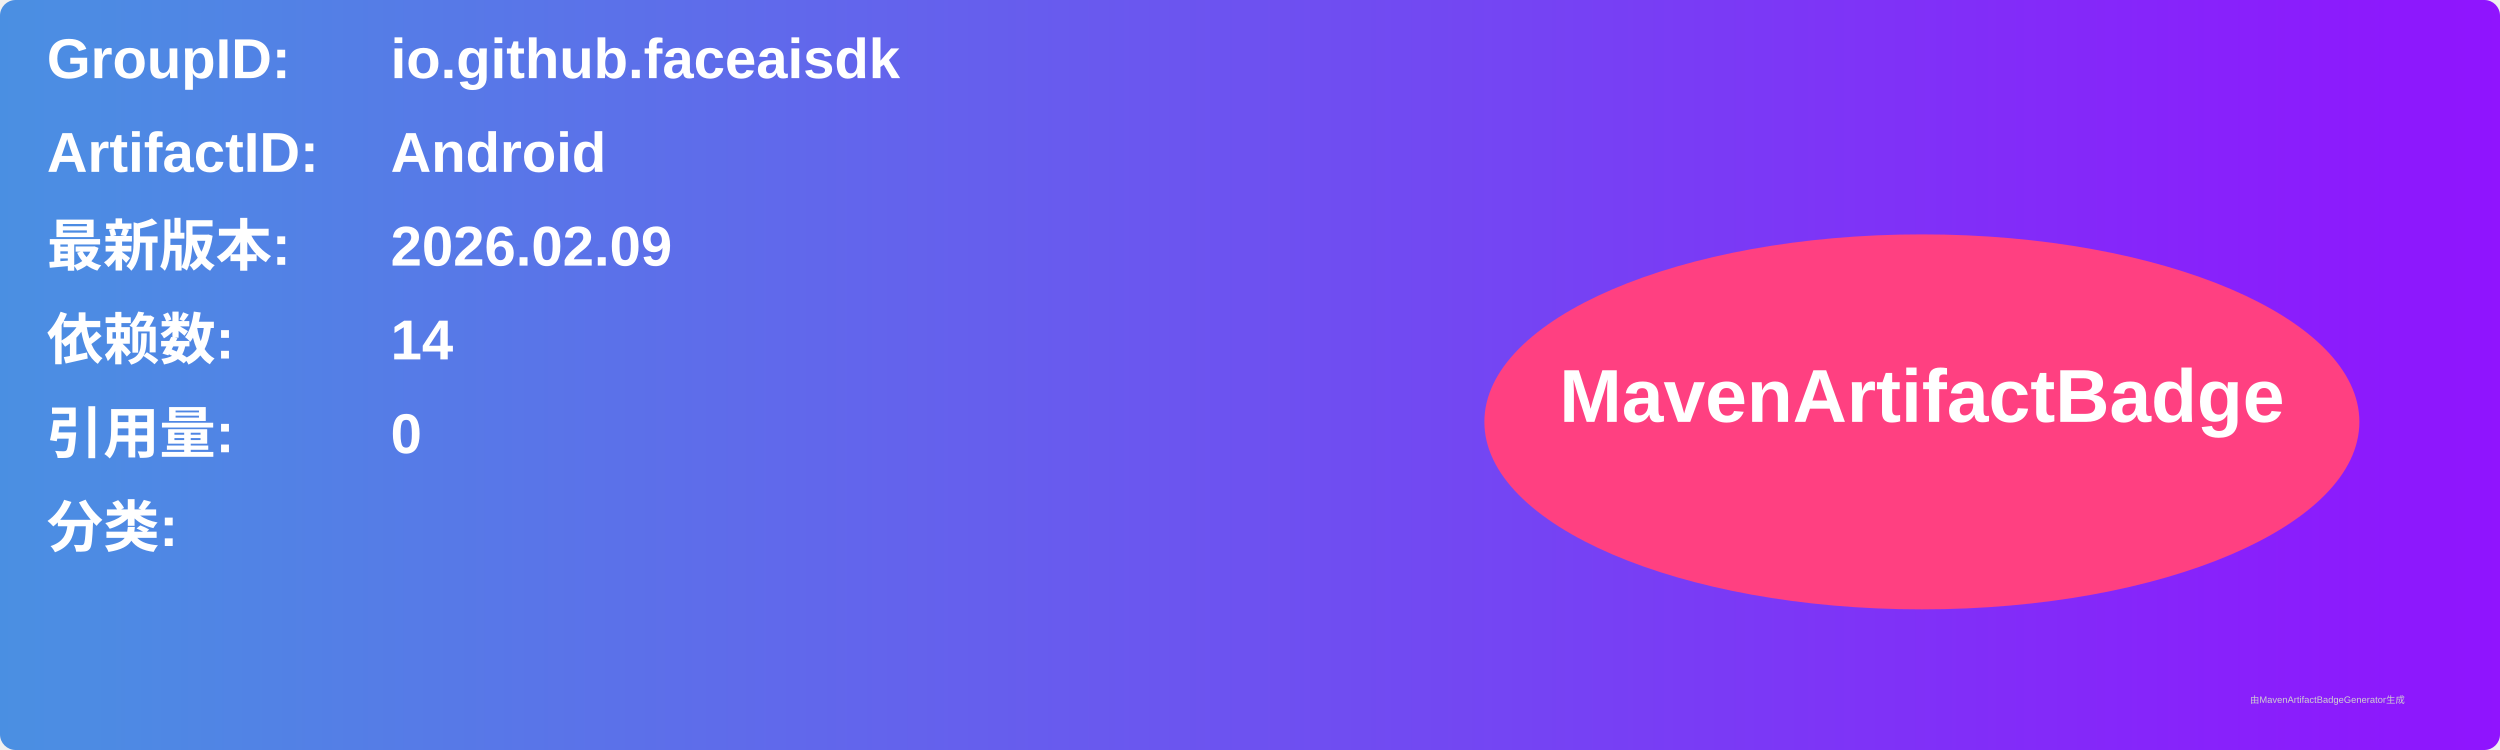
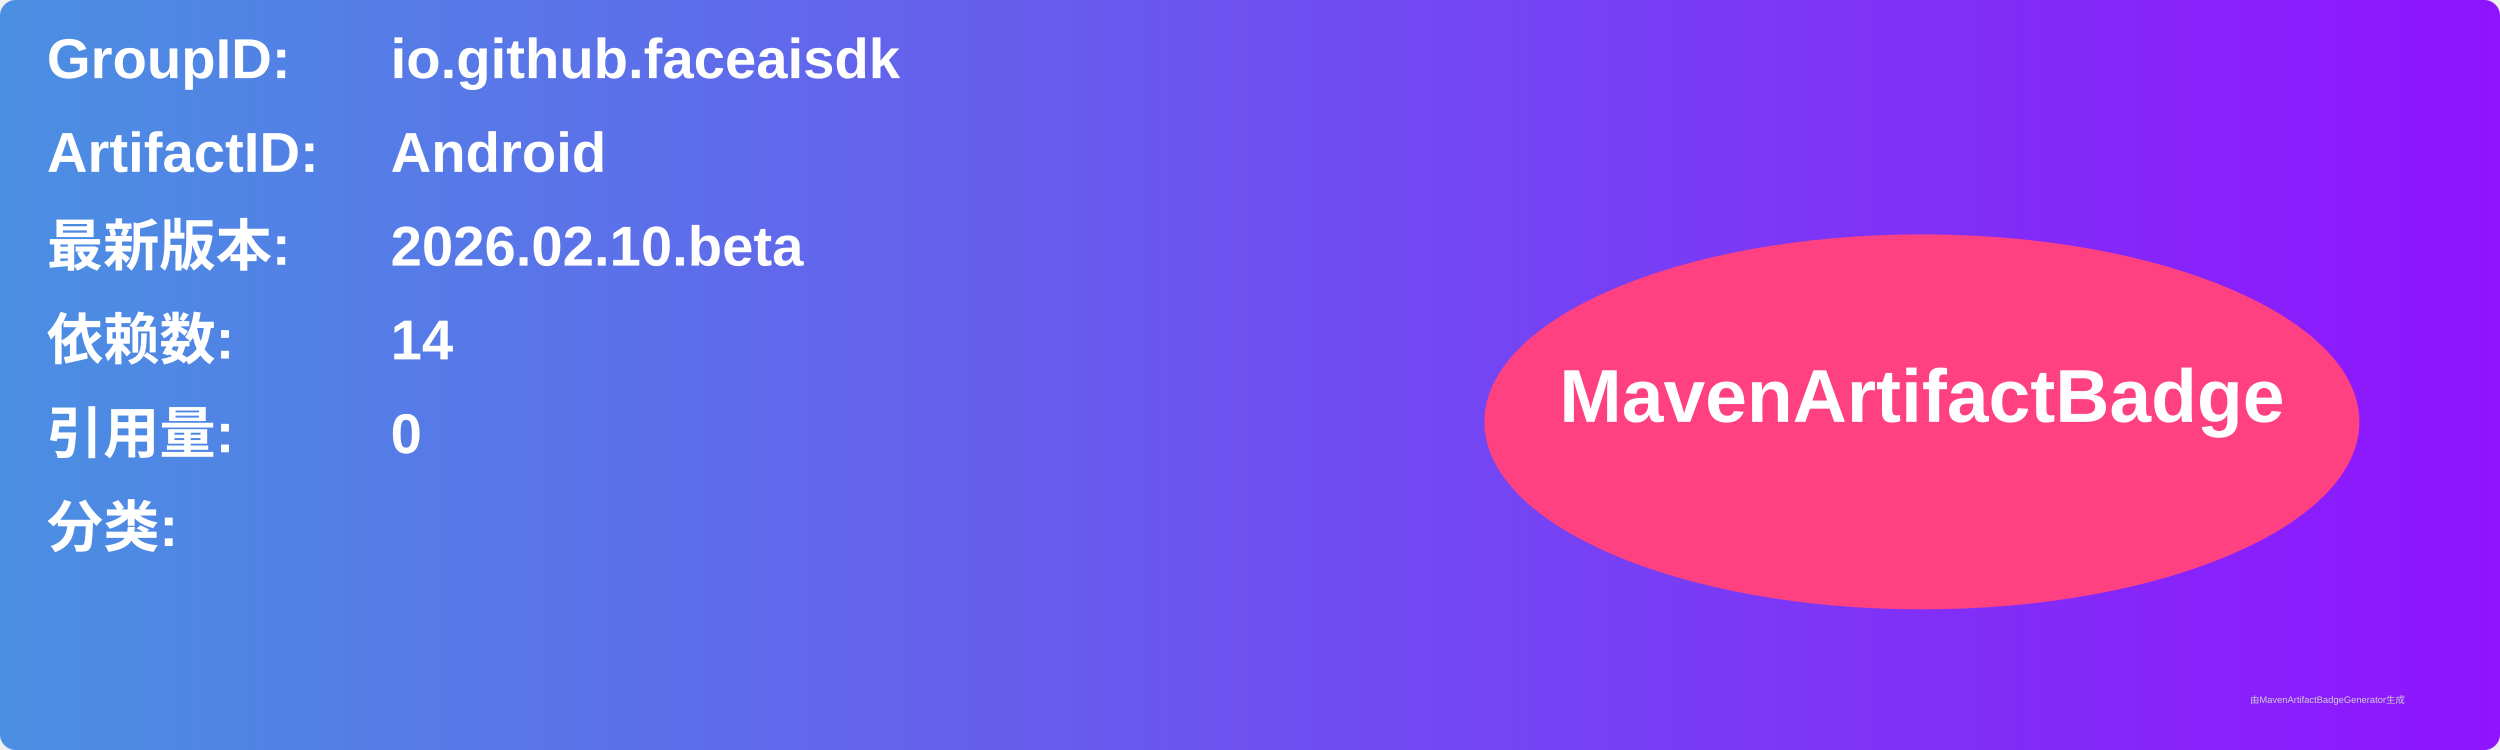
<svg xmlns="http://www.w3.org/2000/svg" width="800" height="240" viewBox="0 0 800 240">
  <linearGradient id="grad" x1="0%" y1="0%" x2="100%" y2="0%">
    <stop offset="0%" stop-color="#4a90e2" />
    <stop offset="100%" stop-color="#9013fe" />
  </linearGradient>
  <rect width="100%" height="100%" rx="5" ry="5" fill="url(#grad)" />
  <g transform="translate(15, 15)">
    <text x="0" y="10" font-family="Arial" font-size="18" fill="white" font-weight="bold" width="260">GroupID:</text>
    <text x="110" y="10" font-family="Arial" font-size="18" fill="white" font-weight="bold" width="460">io.github.faceaisdk</text>
    <text x="0" y="40" font-family="Arial" font-size="18" fill="white" font-weight="bold" width="260">ArtifactID:</text>
    <text x="110" y="40" font-family="Arial" font-size="18" fill="white" font-weight="bold" width="460">Android</text>
    <text x="0" y="70" font-family="Arial" font-size="18" fill="white" font-weight="bold">最新版本:</text>
    <text x="110" y="70" font-family="Arial" font-size="18" fill="white" font-weight="bold">
-       <tspan font-weight="bold">2026.02.09</tspan>
+       <tspan font-weight="bold">2026.02.10.beta</tspan>
    </text>
    <text x="0" y="100" font-family="Arial" font-size="18" fill="white" font-weight="bold">依赖数: </text>
    <text x="110" y="100" font-family="Arial" font-size="18" fill="white">
      <tspan font-weight="bold">14</tspan>
    </text>
    <text x="0" y="130" font-family="Arial" font-size="18" fill="white" font-weight="bold">引用量: </text>
    <text x="110" y="130" font-family="Arial" font-size="18" fill="white">
      <tspan font-weight="bold">0</tspan>
    </text>
    <text x="0" y="160" font-family="Arial" font-size="18" fill="white" font-weight="bold">分类:</text>
    <text x="10" y="190" font-family="Arial" font-size="10" fill="white">
      <tspan font-weight="bold" />
    </text>
    <ellipse cx="600" cy="120" rx="140" ry="60" fill="#ff4081" />
    <text x="600" y="120" text-anchor="middle" font-family="Arial" font-size="24" fill="white" font-weight="bold">MavenArtifactBadge</text>
  </g>
  <text x="720" y="225" font-family="Arial" font-size="3" fill="#d0d0d0">由MavenArtifactBadgeGenerator生成</text>
</svg>
